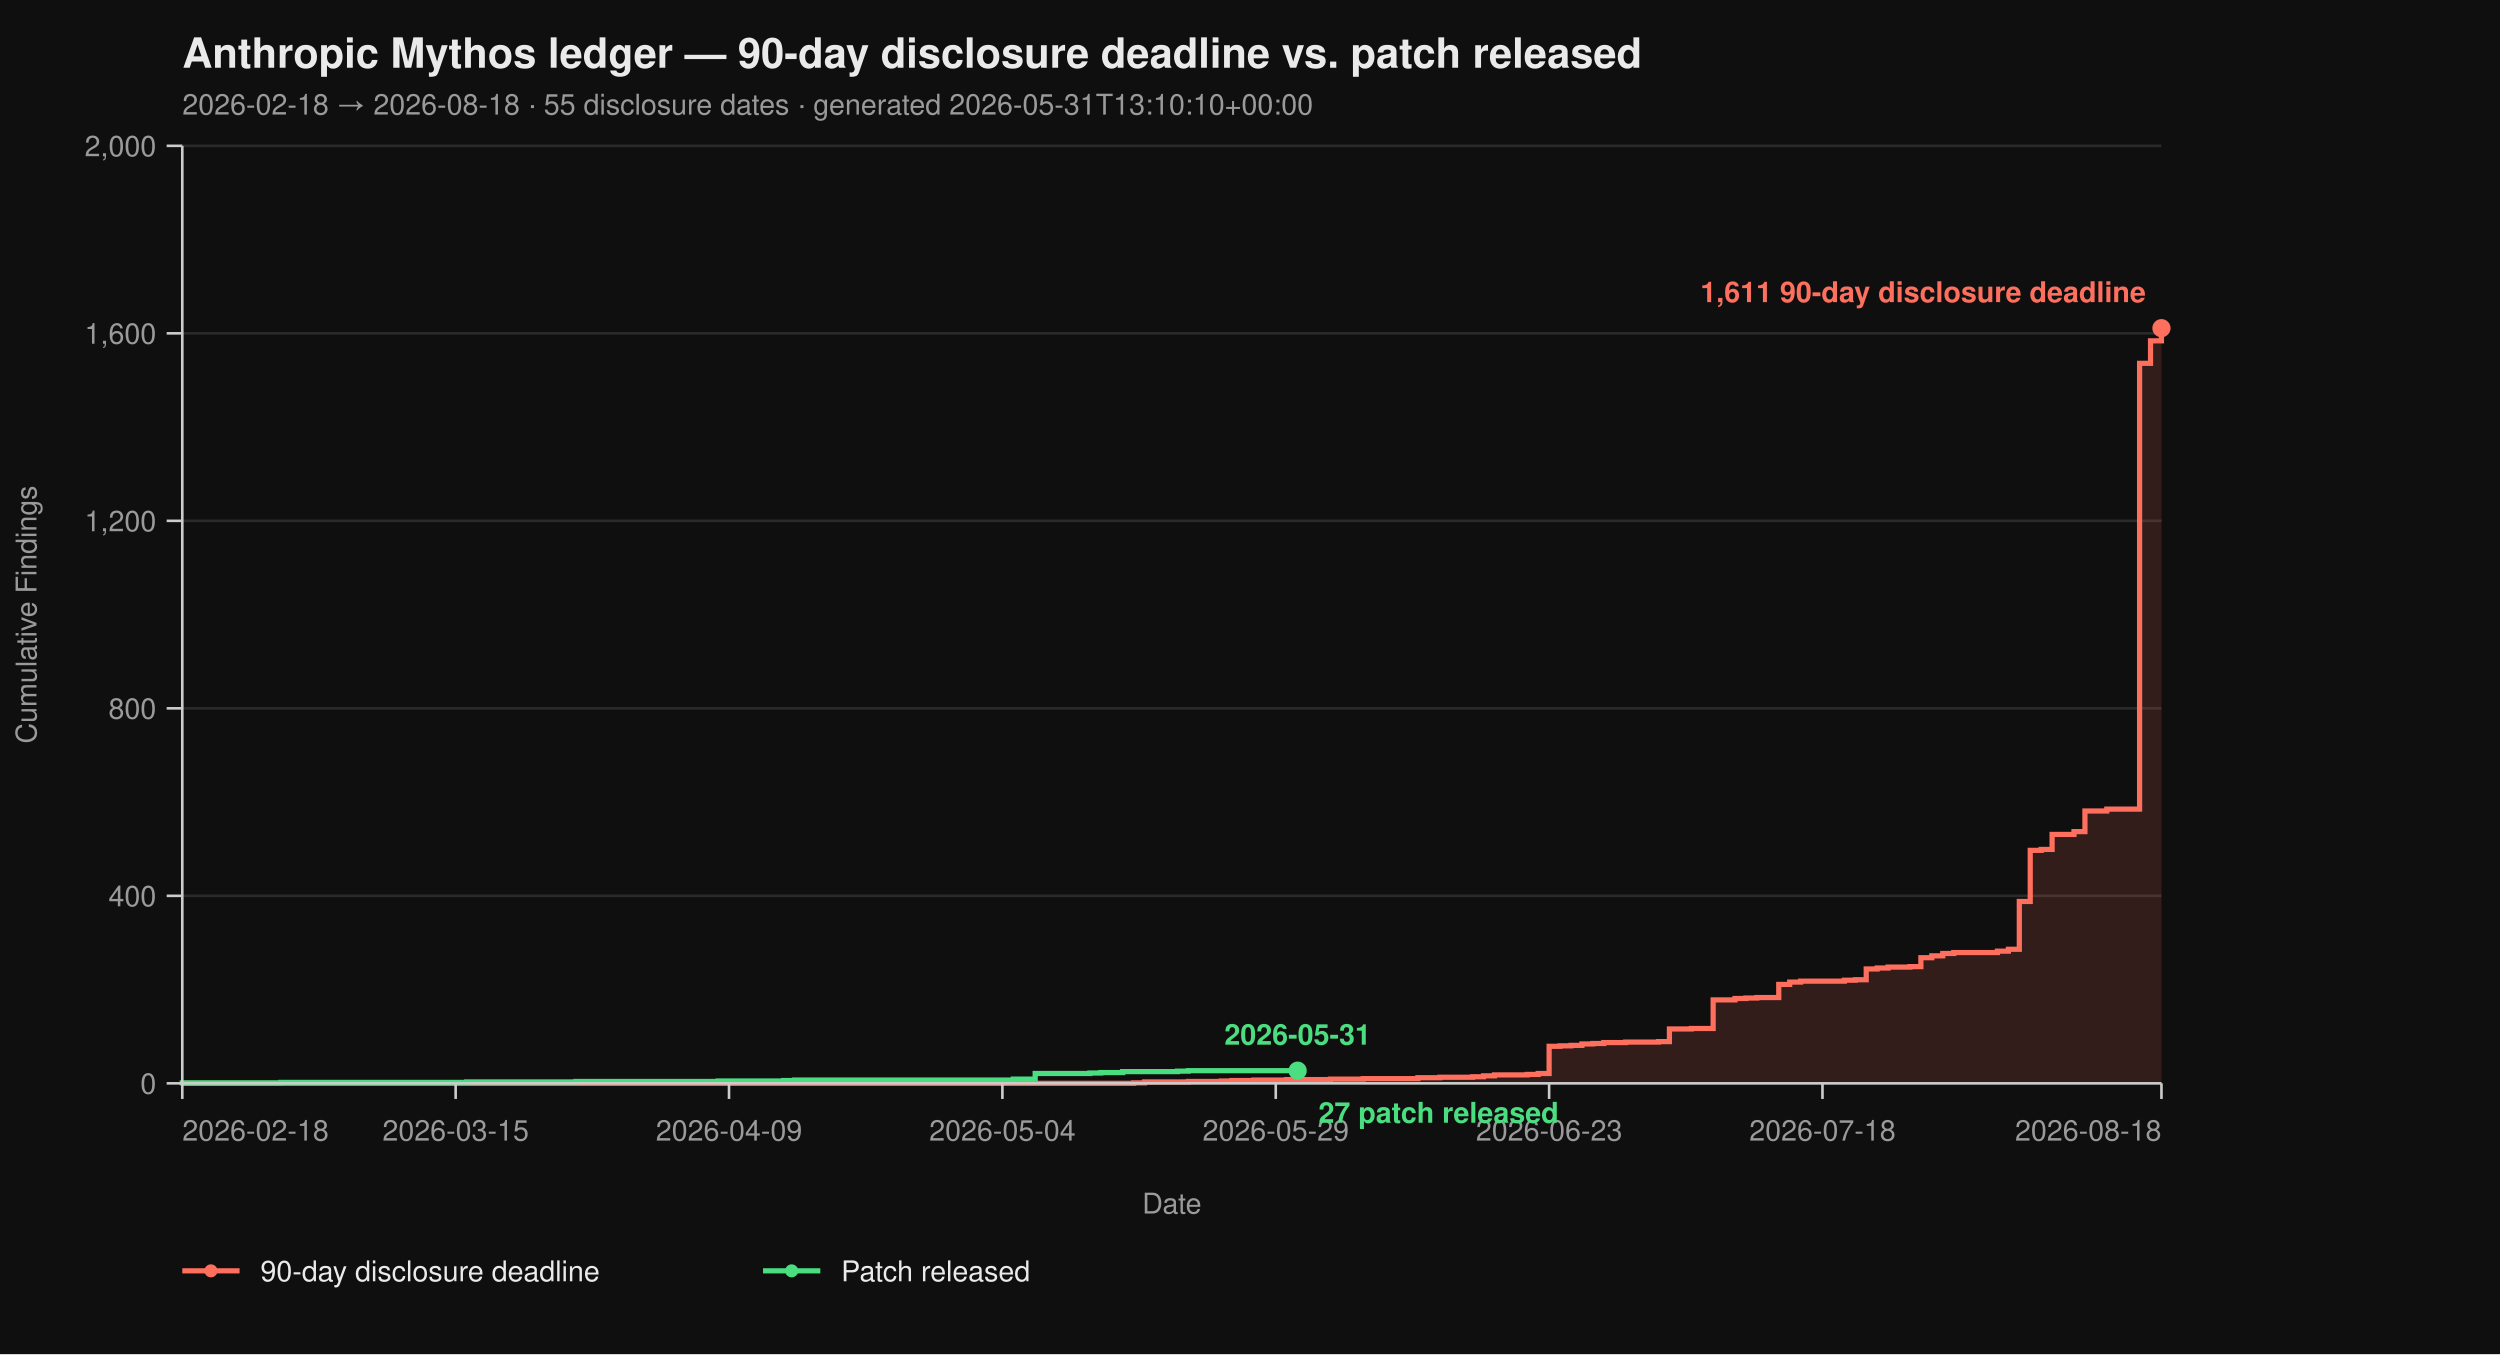
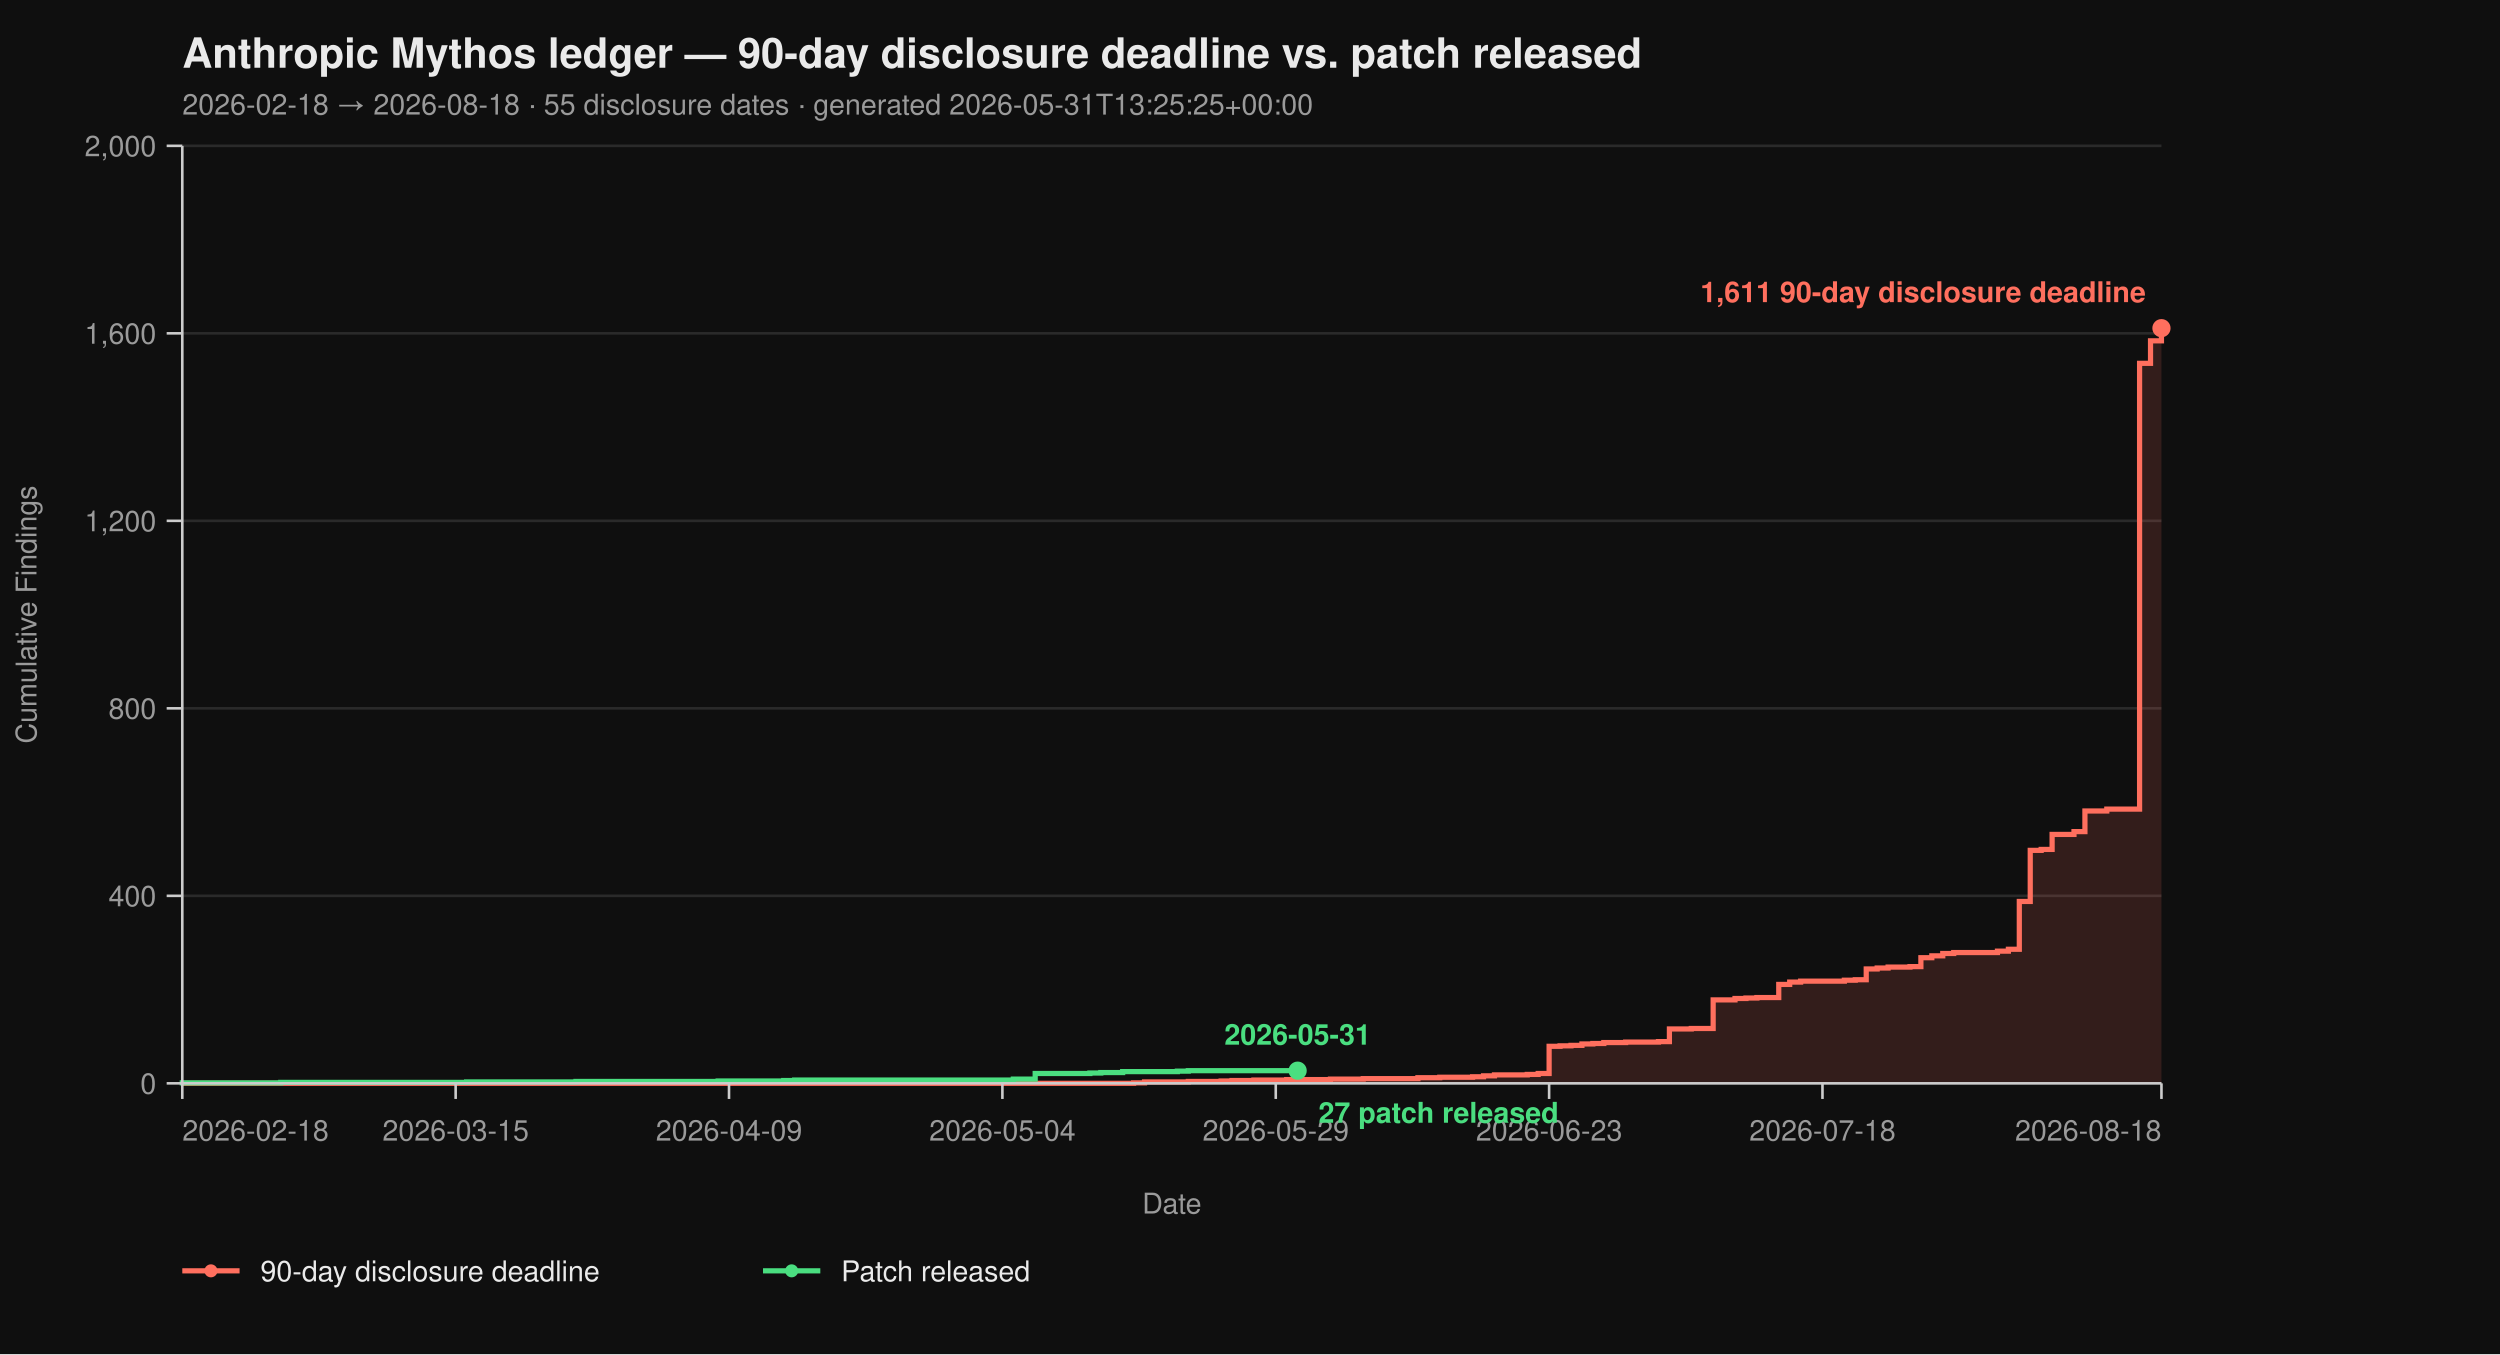
<svg xmlns="http://www.w3.org/2000/svg" viewBox="0 0 960 520" width="960" height="520" font-family="-apple-system, BlinkMacSystemFont, 'Segoe UI', Helvetica, Arial, sans-serif">
  <rect width="100%" height="100%" fill="#0f0f0f" />
  <text x="70" y="26" fill="#eaeaea" font-size="16" font-weight="700">Anthropic Mythos ledger — 90-day disclosure deadline vs. patch released</text>
-   <text x="70" y="44" fill="#9a9a9a" font-size="11">2026-02-18 → 2026-08-18  ·  55 disclosure dates  ·  generated 2026-05-31T13:10:10+00:00</text>
+   <text x="70" y="44" fill="#9a9a9a" font-size="11">2026-02-18 → 2026-08-18  ·  55 disclosure dates  ·  generated 2026-05-31T13:25:25+00:00</text>
  <line x1="70" y1="416.00" x2="830" y2="416.00" stroke="#2a2a2a" stroke-width="1" />
  <line x1="70" y1="344.00" x2="830" y2="344.00" stroke="#2a2a2a" stroke-width="1" />
  <line x1="70" y1="272.00" x2="830" y2="272.00" stroke="#2a2a2a" stroke-width="1" />
  <line x1="70" y1="200.00" x2="830" y2="200.00" stroke="#2a2a2a" stroke-width="1" />
  <line x1="70" y1="128.00" x2="830" y2="128.00" stroke="#2a2a2a" stroke-width="1" />
  <line x1="70" y1="56.00" x2="830" y2="56.00" stroke="#2a2a2a" stroke-width="1" />
  <path d="M 70.00 416.00 L 435.30 416.00 L 435.30 415.82 L 439.50 415.82 L 439.50 415.46 L 456.30 415.46 L 456.30 415.28 L 468.90 415.28 L 468.90 415.10 L 473.09 415.10 L 473.09 414.92 L 481.49 414.92 L 481.49 414.74 L 494.09 414.74 L 494.09 414.56 L 510.88 414.56 L 510.88 414.38 L 523.48 414.38 L 523.48 414.20 L 544.48 414.20 L 544.48 413.84 L 552.87 413.84 L 552.87 413.66 L 565.47 413.66 L 565.47 413.48 L 569.67 413.48 L 569.67 413.12 L 573.87 413.12 L 573.87 412.76 L 586.46 412.76 L 586.46 412.58 L 590.66 412.58 L 590.66 412.22 L 594.86 412.22 L 594.86 401.78 L 599.06 401.78 L 599.06 401.60 L 603.26 401.60 L 603.26 401.42 L 607.46 401.42 L 607.46 400.88 L 611.66 400.88 L 611.66 400.70 L 615.86 400.70 L 615.86 400.34 L 624.25 400.34 L 624.25 400.16 L 636.85 400.16 L 636.85 399.98 L 641.05 399.98 L 641.05 395.12 L 649.45 395.12 L 649.45 394.94 L 657.85 394.94 L 657.85 383.96 L 666.24 383.96 L 666.24 383.42 L 670.44 383.42 L 670.44 383.24 L 674.64 383.24 L 674.64 383.06 L 683.04 383.06 L 683.04 378.02 L 687.24 378.02 L 687.24 377.12 L 691.44 377.12 L 691.44 376.76 L 708.23 376.76 L 708.23 376.40 L 712.43 376.40 L 712.43 376.22 L 716.63 376.22 L 716.63 372.08 L 720.83 372.08 L 720.83 371.72 L 725.03 371.72 L 725.03 371.36 L 733.43 371.36 L 733.43 371.18 L 737.62 371.18 L 737.62 367.76 L 741.82 367.76 L 741.82 367.04 L 746.02 367.04 L 746.02 366.14 L 750.22 366.14 L 750.22 365.78 L 767.02 365.78 L 767.02 365.24 L 771.22 365.24 L 771.22 364.52 L 775.41 364.52 L 775.41 346.16 L 779.61 346.16 L 779.61 326.54 L 783.81 326.54 L 783.81 326.18 L 788.01 326.18 L 788.01 320.42 L 796.41 320.42 L 796.41 319.34 L 800.61 319.34 L 800.61 311.42 L 809.01 311.42 L 809.01 310.70 L 821.60 310.70 L 821.60 139.52 L 825.80 139.52 L 825.80 130.88 L 830.00 130.88 L 830.00 126.02 L 830.00 126.02 L 830.00 416.00 Z" fill="#ff6f5e26" stroke="none" />
  <path d="M 70.00 416.00 L 435.30 416.00 L 435.30 415.82 L 439.50 415.82 L 439.50 415.46 L 456.30 415.46 L 456.30 415.28 L 468.90 415.28 L 468.90 415.10 L 473.09 415.10 L 473.09 414.92 L 481.49 414.92 L 481.49 414.74 L 494.09 414.74 L 494.09 414.56 L 510.88 414.56 L 510.88 414.38 L 523.48 414.38 L 523.48 414.20 L 544.48 414.20 L 544.48 413.84 L 552.87 413.84 L 552.87 413.66 L 565.47 413.66 L 565.47 413.48 L 569.67 413.48 L 569.67 413.12 L 573.87 413.12 L 573.87 412.76 L 586.46 412.76 L 586.46 412.58 L 590.66 412.58 L 590.66 412.22 L 594.86 412.22 L 594.86 401.78 L 599.06 401.78 L 599.06 401.60 L 603.26 401.60 L 603.26 401.42 L 607.46 401.42 L 607.46 400.88 L 611.66 400.88 L 611.66 400.70 L 615.86 400.70 L 615.86 400.34 L 624.25 400.34 L 624.25 400.16 L 636.85 400.16 L 636.85 399.98 L 641.05 399.98 L 641.05 395.12 L 649.45 395.12 L 649.45 394.94 L 657.85 394.94 L 657.85 383.96 L 666.24 383.96 L 666.24 383.42 L 670.44 383.42 L 670.44 383.24 L 674.64 383.24 L 674.64 383.06 L 683.04 383.06 L 683.04 378.02 L 687.24 378.02 L 687.24 377.12 L 691.44 377.12 L 691.44 376.76 L 708.23 376.76 L 708.23 376.40 L 712.43 376.40 L 712.43 376.22 L 716.63 376.22 L 716.63 372.08 L 720.83 372.08 L 720.83 371.72 L 725.03 371.72 L 725.03 371.36 L 733.43 371.36 L 733.43 371.18 L 737.62 371.18 L 737.62 367.76 L 741.82 367.76 L 741.82 367.04 L 746.02 367.04 L 746.02 366.14 L 750.22 366.14 L 750.22 365.78 L 767.02 365.78 L 767.02 365.24 L 771.22 365.24 L 771.22 364.52 L 775.41 364.52 L 775.41 346.16 L 779.61 346.16 L 779.61 326.54 L 783.81 326.54 L 783.81 326.18 L 788.01 326.18 L 788.01 320.42 L 796.41 320.42 L 796.41 319.34 L 800.61 319.34 L 800.61 311.42 L 809.01 311.42 L 809.01 310.70 L 821.60 310.70 L 821.60 139.52 L 825.80 139.52 L 825.80 130.88 L 830.00 130.88 L 830.00 126.02 L 830.00 126.02" fill="none" stroke="#ff6f5e" stroke-width="2" stroke-linejoin="miter" stroke-linecap="butt" />
  <path d="M 70.00 416.00 L 70.00 416.00 L 70.00 415.82 L 107.79 415.82 L 107.79 415.64 L 179.17 415.64 L 179.17 415.46 L 221.16 415.46 L 221.16 415.28 L 275.75 415.28 L 275.75 415.10 L 300.94 415.10 L 300.94 414.92 L 305.14 414.92 L 305.14 414.74 L 389.12 414.74 L 389.12 414.38 L 397.51 414.38 L 397.51 412.22 L 418.51 412.22 L 418.51 412.04 L 422.71 412.04 L 422.71 411.86 L 431.10 411.86 L 431.10 411.50 L 452.10 411.50 L 452.10 411.32 L 456.30 411.32 L 456.30 411.14 L 498.29 411.14" fill="none" stroke="#4ade80" stroke-width="2" stroke-linejoin="miter" stroke-linecap="butt" />
  <line x1="70" y1="56" x2="70" y2="416" stroke="#cccccc" stroke-width="1" />
  <line x1="70" y1="416" x2="830" y2="416" stroke="#cccccc" stroke-width="1" />
  <line x1="64" y1="416.00" x2="70" y2="416.00" stroke="#cccccc" stroke-width="1" />
  <line x1="64" y1="344.00" x2="70" y2="344.00" stroke="#cccccc" stroke-width="1" />
  <line x1="64" y1="272.00" x2="70" y2="272.00" stroke="#cccccc" stroke-width="1" />
  <line x1="64" y1="200.00" x2="70" y2="200.00" stroke="#cccccc" stroke-width="1" />
  <line x1="64" y1="128.00" x2="70" y2="128.00" stroke="#cccccc" stroke-width="1" />
  <line x1="64" y1="56.00" x2="70" y2="56.00" stroke="#cccccc" stroke-width="1" />
  <text x="60" y="420.00" text-anchor="end" fill="#9a9a9a" font-size="11">0</text>
  <text x="60" y="348.00" text-anchor="end" fill="#9a9a9a" font-size="11">400</text>
  <text x="60" y="276.00" text-anchor="end" fill="#9a9a9a" font-size="11">800</text>
  <text x="60" y="204.00" text-anchor="end" fill="#9a9a9a" font-size="11">1,200</text>
  <text x="60" y="132.00" text-anchor="end" fill="#9a9a9a" font-size="11">1,600</text>
  <text x="60" y="60.00" text-anchor="end" fill="#9a9a9a" font-size="11">2,000</text>
  <text x="14" y="236.00" fill="#9a9a9a" font-size="11" transform="rotate(-90 14 236.00)" text-anchor="middle">Cumulative Findings</text>
  <line x1="70.00" y1="416" x2="70.00" y2="422" stroke="#cccccc" stroke-width="1" />
  <line x1="174.97" y1="416" x2="174.97" y2="422" stroke="#cccccc" stroke-width="1" />
  <line x1="279.94" y1="416" x2="279.94" y2="422" stroke="#cccccc" stroke-width="1" />
  <line x1="384.92" y1="416" x2="384.92" y2="422" stroke="#cccccc" stroke-width="1" />
  <line x1="489.89" y1="416" x2="489.89" y2="422" stroke="#cccccc" stroke-width="1" />
  <line x1="594.86" y1="416" x2="594.86" y2="422" stroke="#cccccc" stroke-width="1" />
  <line x1="699.83" y1="416" x2="699.83" y2="422" stroke="#cccccc" stroke-width="1" />
  <line x1="830.00" y1="416" x2="830.00" y2="422" stroke="#cccccc" stroke-width="1" />
  <text x="70.00" y="438" text-anchor="start" fill="#9a9a9a" font-size="11">2026-02-18</text>
  <text x="174.97" y="438" text-anchor="middle" fill="#9a9a9a" font-size="11">2026-03-15</text>
  <text x="279.94" y="438" text-anchor="middle" fill="#9a9a9a" font-size="11">2026-04-09</text>
  <text x="384.92" y="438" text-anchor="middle" fill="#9a9a9a" font-size="11">2026-05-04</text>
  <text x="489.89" y="438" text-anchor="middle" fill="#9a9a9a" font-size="11">2026-05-29</text>
  <text x="594.86" y="438" text-anchor="middle" fill="#9a9a9a" font-size="11">2026-06-23</text>
  <text x="699.83" y="438" text-anchor="middle" fill="#9a9a9a" font-size="11">2026-07-18</text>
  <text x="830.00" y="438" text-anchor="end" fill="#9a9a9a" font-size="11">2026-08-18</text>
  <text x="450.00" y="466" fill="#9a9a9a" font-size="11" text-anchor="middle">Date</text>
  <circle cx="830.00" cy="126.02" r="3.5" fill="#ff6f5e" />
  <text x="824.00" y="116.02" text-anchor="end" fill="#ff6f5e" font-size="11" font-weight="600">1,611 90-day disclosure deadline</text>
  <circle cx="498.29" cy="411.14" r="3.5" fill="#4ade80" />
  <text x="506.29" y="431.14" text-anchor="start" fill="#4ade80" font-size="11" font-weight="600">27 patch released</text>
  <text x="498.29" y="401.14" text-anchor="middle" fill="#4ade80" font-size="11" font-weight="600">2026-05-31</text>
  <line x1="70" y1="488" x2="92" y2="488" stroke="#ff6f5e" stroke-width="2" />
  <circle cx="81" cy="488" r="2.5" fill="#ff6f5e" />
  <text x="100" y="492" fill="#eaeaea" font-size="11">90-day disclosure deadline</text>
  <line x1="293.0" y1="488" x2="315.0" y2="488" stroke="#4ade80" stroke-width="2" />
  <circle cx="304.0" cy="488" r="2.5" fill="#4ade80" />
  <text x="323.0" y="492" fill="#eaeaea" font-size="11">Patch released</text>
</svg>
